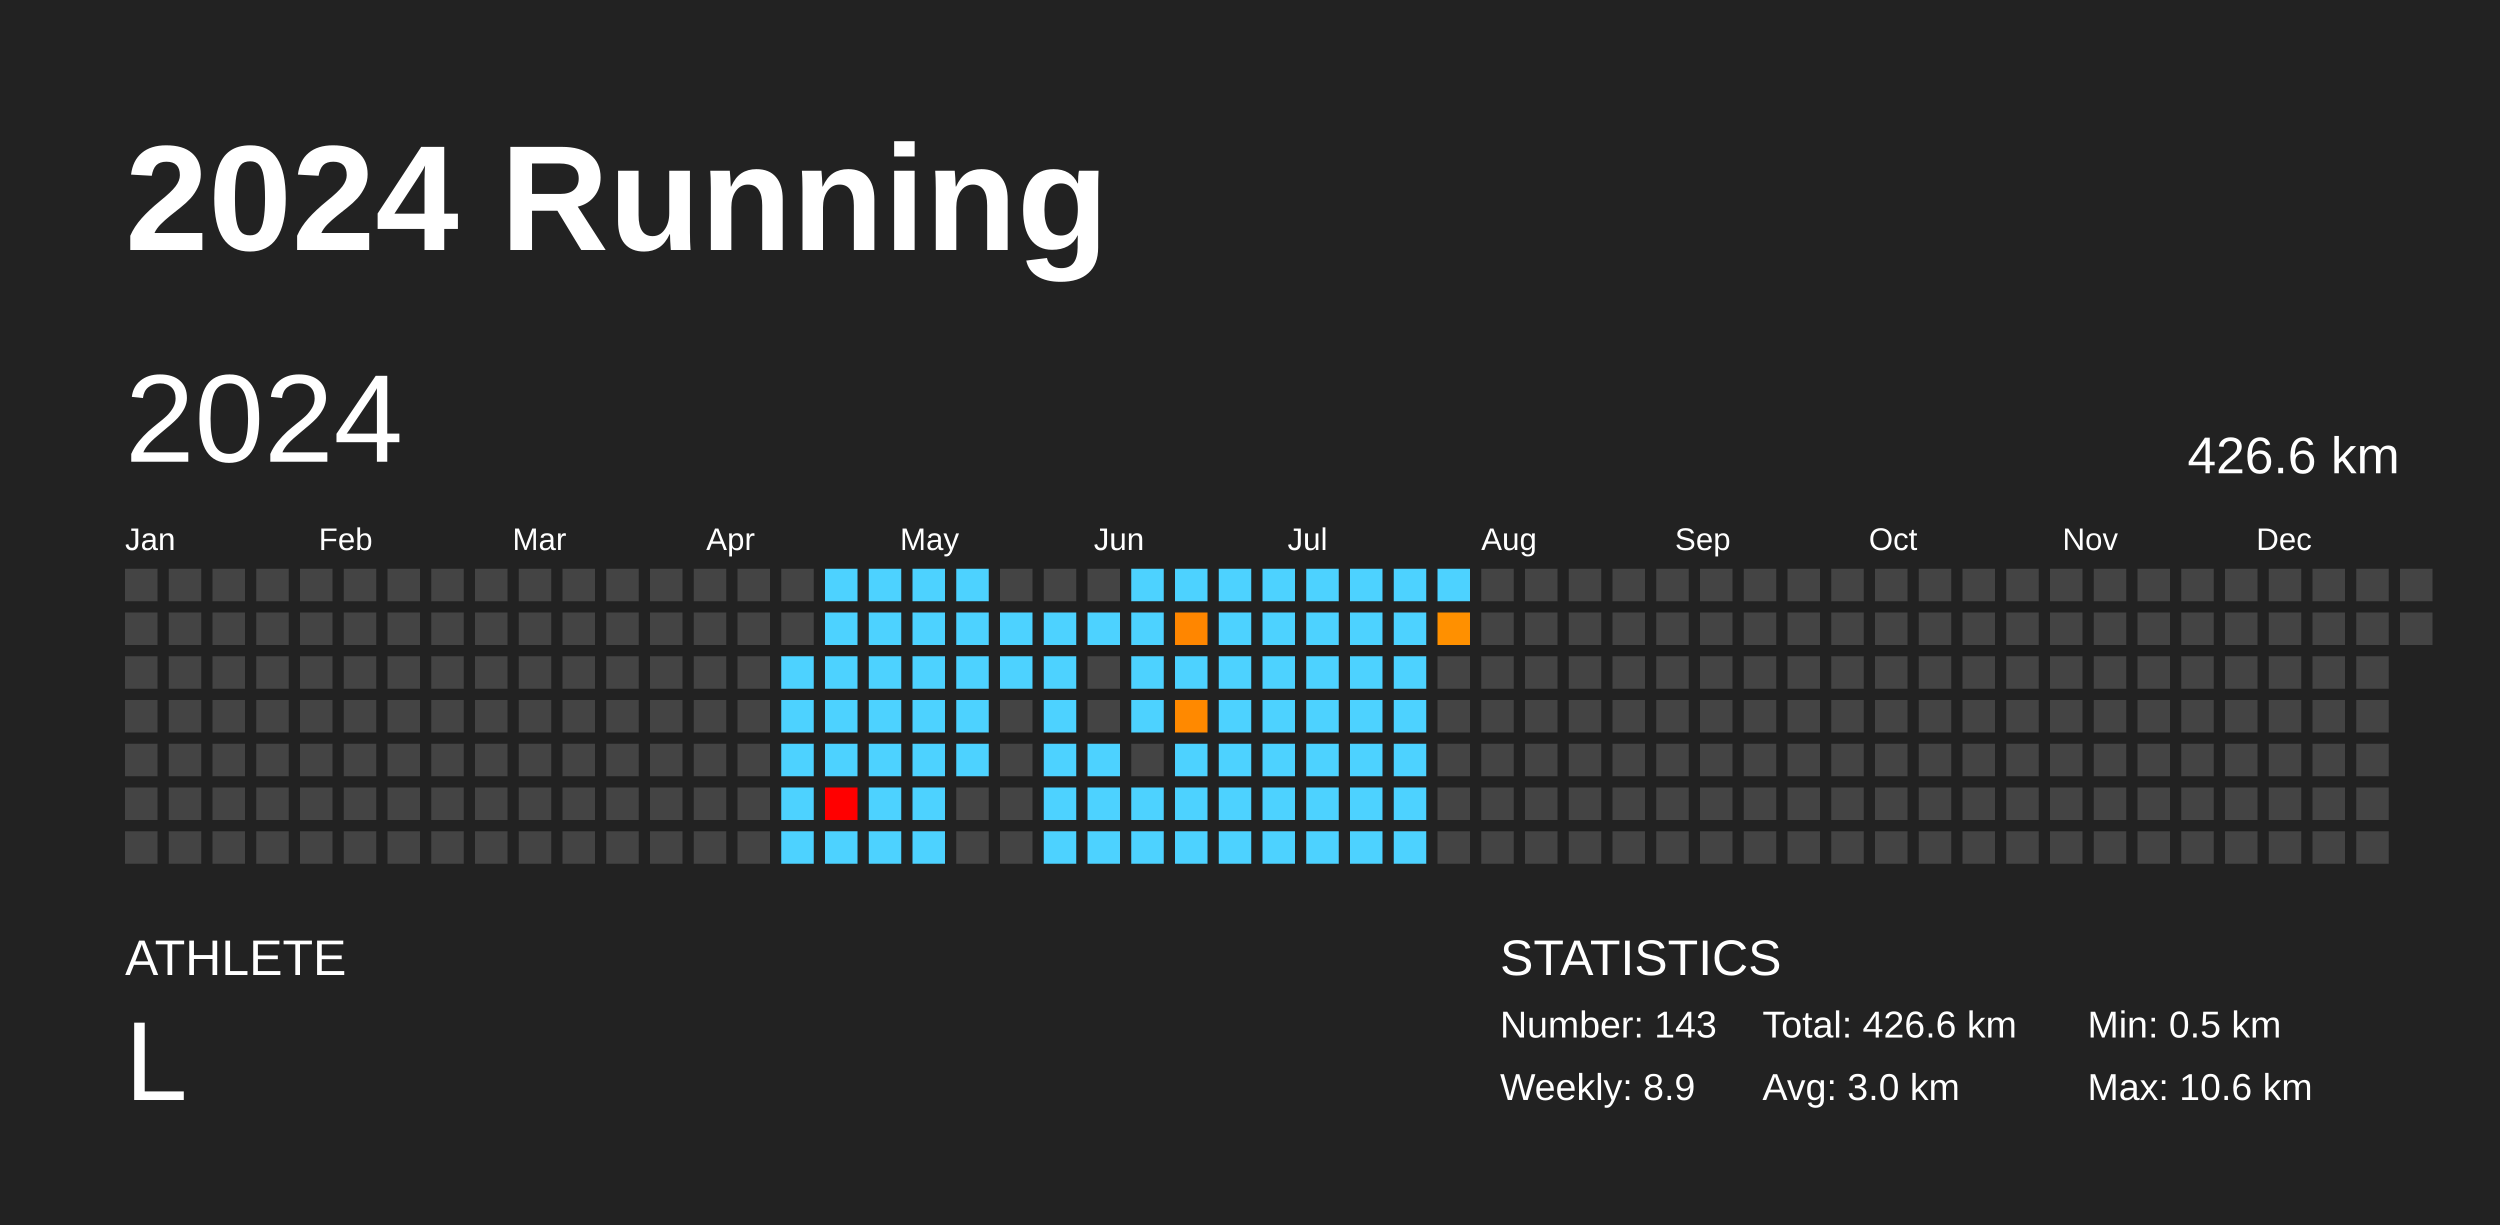
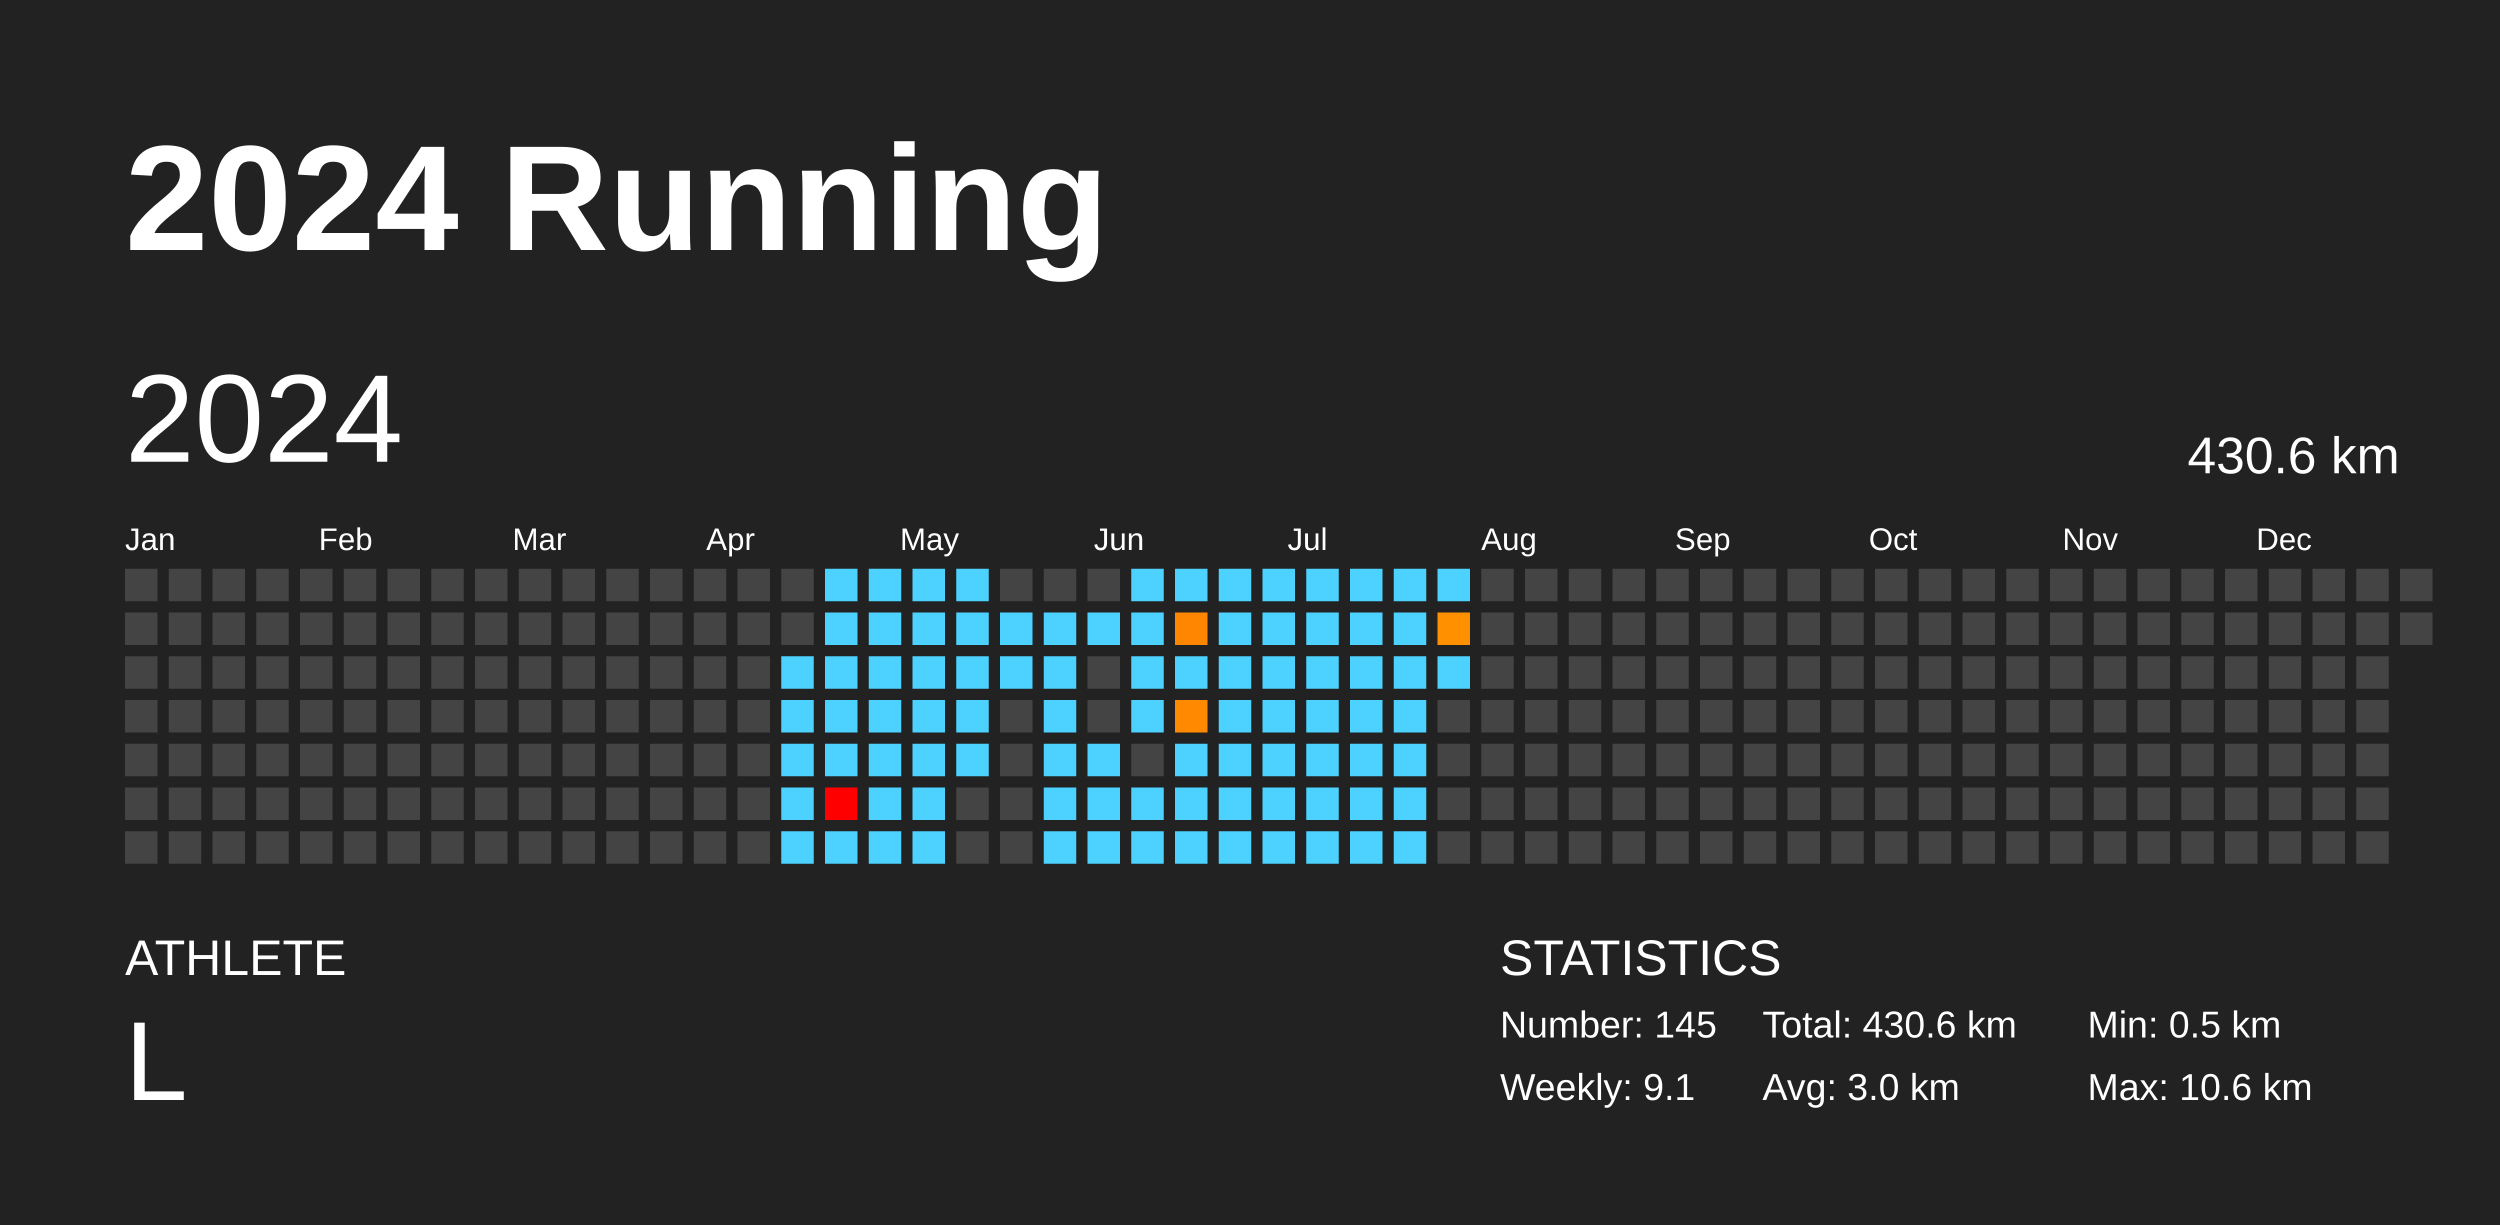
<svg xmlns="http://www.w3.org/2000/svg" baseProfile="full" height="98mm" version="1.1" viewBox="0,0,200,98" width="200mm">
  <defs />
  <rect fill="#222222" height="98" width="200" x="0" y="0" />
  <text fill="#FFFFFF" style="font-size:12px; font-family:Arial; font-weight:bold;" x="10" y="20">2024 Running</text>
  <text fill="#FFFFFF" style="font-size:4px; font-family:Arial" x="10" y="78">ATHLETE</text>
  <text fill="#FFFFFF" style="font-size:9px; font-family:Arial" x="10" y="88">L</text>
  <text fill="#FFFFFF" style="font-size:4px; font-family:Arial" x="120" y="78">STATISTICS</text>
-   <text fill="#FFFFFF" style="font-size:3px; font-family:Arial" x="120" y="83">Number: 143</text>
-   <text fill="#FFFFFF" style="font-size:3px; font-family:Arial" x="120" y="88">Weekly: 8.9</text>
-   <text fill="#FFFFFF" style="font-size:3px; font-family:Arial" x="141" y="83">Total: 426.6 km</text>
+   <text fill="#FFFFFF" style="font-size:3px; font-family:Arial" x="120" y="83">Number: 145</text>
+   <text fill="#FFFFFF" style="font-size:3px; font-family:Arial" x="120" y="88">Weekly: 9.1</text>
+   <text fill="#FFFFFF" style="font-size:3px; font-family:Arial" x="141" y="83">Total: 430.6 km</text>
  <text fill="#FFFFFF" style="font-size:3px; font-family:Arial" x="141" y="88">Avg: 3.0 km</text>
  <text fill="#FFFFFF" style="font-size:3px; font-family:Arial" x="167" y="83">Min: 0.5 km</text>
  <text fill="#FFFFFF" style="font-size:3px; font-family:Arial" x="167" y="88">Max: 10.6 km</text>
  <text dominant-baseline="hanging" fill="#FFFFFF" style="font-size:10.0px; font-family:Arial;" x="10" y="30">2024</text>
-   <text dominant-baseline="hanging" fill="#FFFFFF" style="font-size:4.125px; font-family:Arial;" x="175" y="35">426.6 km</text>
+   <text dominant-baseline="hanging" fill="#FFFFFF" style="font-size:4.125px; font-family:Arial;" x="175" y="35">430.6 km</text>
  <text fill="#FFFFFF" style="font-size:2.5px; font-family:Arial" x="10.0" y="44">Jan</text>
  <text fill="#FFFFFF" style="font-size:2.5px; font-family:Arial" x="25.5" y="44">Feb</text>
  <text fill="#FFFFFF" style="font-size:2.5px; font-family:Arial" x="41.0" y="44">Mar</text>
  <text fill="#FFFFFF" style="font-size:2.5px; font-family:Arial" x="56.5" y="44">Apr</text>
  <text fill="#FFFFFF" style="font-size:2.5px; font-family:Arial" x="72.0" y="44">May</text>
  <text fill="#FFFFFF" style="font-size:2.5px; font-family:Arial" x="87.5" y="44">Jun</text>
  <text fill="#FFFFFF" style="font-size:2.5px; font-family:Arial" x="103.0" y="44">Jul</text>
  <text fill="#FFFFFF" style="font-size:2.5px; font-family:Arial" x="118.5" y="44">Aug</text>
  <text fill="#FFFFFF" style="font-size:2.5px; font-family:Arial" x="134.0" y="44">Sep</text>
  <text fill="#FFFFFF" style="font-size:2.5px; font-family:Arial" x="149.5" y="44">Oct</text>
  <text fill="#FFFFFF" style="font-size:2.5px; font-family:Arial" x="165.0" y="44">Nov</text>
  <text fill="#FFFFFF" style="font-size:2.5px; font-family:Arial" x="180.5" y="44">Dec</text>
  <rect fill="#444444" height="2.6" width="2.6" x="10.0" y="45.5" />
  <rect fill="#444444" height="2.6" width="2.6" x="10.0" y="49.0" />
  <rect fill="#444444" height="2.6" width="2.6" x="10.0" y="52.5" />
  <rect fill="#444444" height="2.6" width="2.6" x="10.0" y="56.0" />
  <rect fill="#444444" height="2.6" width="2.6" x="10.0" y="59.5" />
  <rect fill="#444444" height="2.6" width="2.6" x="10.0" y="63.0" />
  <rect fill="#444444" height="2.6" width="2.6" x="10.0" y="66.5" />
  <rect fill="#444444" height="2.6" width="2.6" x="13.5" y="45.5" />
  <rect fill="#444444" height="2.6" width="2.6" x="13.5" y="49.0" />
  <rect fill="#444444" height="2.6" width="2.6" x="13.5" y="52.5" />
  <rect fill="#444444" height="2.6" width="2.6" x="13.5" y="56.0" />
  <rect fill="#444444" height="2.6" width="2.6" x="13.5" y="59.5" />
  <rect fill="#444444" height="2.6" width="2.6" x="13.5" y="63.0" />
  <rect fill="#444444" height="2.6" width="2.6" x="13.5" y="66.5" />
  <rect fill="#444444" height="2.6" width="2.6" x="17.0" y="45.5" />
  <rect fill="#444444" height="2.6" width="2.6" x="17.0" y="49.0" />
  <rect fill="#444444" height="2.6" width="2.6" x="17.0" y="52.5" />
  <rect fill="#444444" height="2.6" width="2.6" x="17.0" y="56.0" />
  <rect fill="#444444" height="2.6" width="2.6" x="17.0" y="59.5" />
  <rect fill="#444444" height="2.6" width="2.6" x="17.0" y="63.0" />
  <rect fill="#444444" height="2.6" width="2.6" x="17.0" y="66.5" />
  <rect fill="#444444" height="2.6" width="2.6" x="20.5" y="45.5" />
  <rect fill="#444444" height="2.6" width="2.6" x="20.5" y="49.0" />
  <rect fill="#444444" height="2.6" width="2.6" x="20.5" y="52.5" />
  <rect fill="#444444" height="2.6" width="2.6" x="20.5" y="56.0" />
  <rect fill="#444444" height="2.6" width="2.6" x="20.5" y="59.5" />
  <rect fill="#444444" height="2.6" width="2.6" x="20.5" y="63.0" />
  <rect fill="#444444" height="2.6" width="2.6" x="20.5" y="66.5" />
  <rect fill="#444444" height="2.6" width="2.6" x="24.0" y="45.5" />
  <rect fill="#444444" height="2.6" width="2.6" x="24.0" y="49.0" />
  <rect fill="#444444" height="2.6" width="2.6" x="24.0" y="52.5" />
  <rect fill="#444444" height="2.6" width="2.6" x="24.0" y="56.0" />
  <rect fill="#444444" height="2.6" width="2.6" x="24.0" y="59.5" />
  <rect fill="#444444" height="2.6" width="2.6" x="24.0" y="63.0" />
  <rect fill="#444444" height="2.6" width="2.6" x="24.0" y="66.5" />
  <rect fill="#444444" height="2.6" width="2.6" x="27.5" y="45.5" />
  <rect fill="#444444" height="2.6" width="2.6" x="27.5" y="49.0" />
  <rect fill="#444444" height="2.6" width="2.6" x="27.5" y="52.5" />
  <rect fill="#444444" height="2.6" width="2.6" x="27.5" y="56.0" />
  <rect fill="#444444" height="2.6" width="2.6" x="27.5" y="59.5" />
  <rect fill="#444444" height="2.6" width="2.6" x="27.5" y="63.0" />
  <rect fill="#444444" height="2.6" width="2.6" x="27.5" y="66.5" />
  <rect fill="#444444" height="2.6" width="2.6" x="31.0" y="45.5" />
  <rect fill="#444444" height="2.6" width="2.6" x="31.0" y="49.0" />
  <rect fill="#444444" height="2.6" width="2.6" x="31.0" y="52.5" />
  <rect fill="#444444" height="2.6" width="2.6" x="31.0" y="56.0" />
  <rect fill="#444444" height="2.6" width="2.6" x="31.0" y="59.5" />
  <rect fill="#444444" height="2.6" width="2.6" x="31.0" y="63.0" />
  <rect fill="#444444" height="2.6" width="2.6" x="31.0" y="66.5" />
  <rect fill="#444444" height="2.6" width="2.6" x="34.5" y="45.5" />
  <rect fill="#444444" height="2.6" width="2.6" x="34.5" y="49.0" />
  <rect fill="#444444" height="2.6" width="2.6" x="34.5" y="52.5" />
  <rect fill="#444444" height="2.6" width="2.6" x="34.5" y="56.0" />
  <rect fill="#444444" height="2.6" width="2.6" x="34.5" y="59.5" />
  <rect fill="#444444" height="2.6" width="2.6" x="34.5" y="63.0" />
  <rect fill="#444444" height="2.6" width="2.6" x="34.5" y="66.5" />
  <rect fill="#444444" height="2.6" width="2.6" x="38.0" y="45.5" />
  <rect fill="#444444" height="2.6" width="2.6" x="38.0" y="49.0" />
  <rect fill="#444444" height="2.6" width="2.6" x="38.0" y="52.5" />
  <rect fill="#444444" height="2.6" width="2.6" x="38.0" y="56.0" />
  <rect fill="#444444" height="2.6" width="2.6" x="38.0" y="59.5" />
  <rect fill="#444444" height="2.6" width="2.6" x="38.0" y="63.0" />
  <rect fill="#444444" height="2.6" width="2.6" x="38.0" y="66.5" />
  <rect fill="#444444" height="2.6" width="2.6" x="41.5" y="45.5" />
  <rect fill="#444444" height="2.6" width="2.6" x="41.5" y="49.0" />
  <rect fill="#444444" height="2.6" width="2.6" x="41.5" y="52.5" />
  <rect fill="#444444" height="2.6" width="2.6" x="41.5" y="56.0" />
  <rect fill="#444444" height="2.6" width="2.6" x="41.5" y="59.5" />
  <rect fill="#444444" height="2.6" width="2.6" x="41.5" y="63.0" />
  <rect fill="#444444" height="2.6" width="2.6" x="41.5" y="66.5" />
  <rect fill="#444444" height="2.6" width="2.6" x="45.0" y="45.5" />
  <rect fill="#444444" height="2.6" width="2.6" x="45.0" y="49.0" />
  <rect fill="#444444" height="2.6" width="2.6" x="45.0" y="52.5" />
  <rect fill="#444444" height="2.6" width="2.6" x="45.0" y="56.0" />
  <rect fill="#444444" height="2.6" width="2.6" x="45.0" y="59.5" />
  <rect fill="#444444" height="2.6" width="2.6" x="45.0" y="63.0" />
  <rect fill="#444444" height="2.6" width="2.6" x="45.0" y="66.5" />
  <rect fill="#444444" height="2.6" width="2.6" x="48.5" y="45.5" />
  <rect fill="#444444" height="2.6" width="2.6" x="48.5" y="49.0" />
  <rect fill="#444444" height="2.6" width="2.6" x="48.5" y="52.5" />
  <rect fill="#444444" height="2.6" width="2.6" x="48.5" y="56.0" />
  <rect fill="#444444" height="2.6" width="2.6" x="48.5" y="59.5" />
  <rect fill="#444444" height="2.6" width="2.6" x="48.5" y="63.0" />
  <rect fill="#444444" height="2.6" width="2.6" x="48.5" y="66.5" />
  <rect fill="#444444" height="2.6" width="2.6" x="52.0" y="45.5" />
  <rect fill="#444444" height="2.6" width="2.6" x="52.0" y="49.0" />
  <rect fill="#444444" height="2.6" width="2.6" x="52.0" y="52.5" />
  <rect fill="#444444" height="2.6" width="2.6" x="52.0" y="56.0" />
  <rect fill="#444444" height="2.6" width="2.6" x="52.0" y="59.5" />
  <rect fill="#444444" height="2.6" width="2.6" x="52.0" y="63.0" />
  <rect fill="#444444" height="2.6" width="2.6" x="52.0" y="66.5" />
  <rect fill="#444444" height="2.6" width="2.6" x="55.5" y="45.5" />
  <rect fill="#444444" height="2.6" width="2.6" x="55.5" y="49.0" />
  <rect fill="#444444" height="2.6" width="2.6" x="55.5" y="52.5" />
  <rect fill="#444444" height="2.6" width="2.6" x="55.5" y="56.0" />
  <rect fill="#444444" height="2.6" width="2.6" x="55.5" y="59.5" />
  <rect fill="#444444" height="2.6" width="2.6" x="55.5" y="63.0" />
  <rect fill="#444444" height="2.6" width="2.6" x="55.5" y="66.5" />
  <rect fill="#444444" height="2.6" width="2.6" x="59.0" y="45.5" />
  <rect fill="#444444" height="2.6" width="2.6" x="59.0" y="49.0" />
  <rect fill="#444444" height="2.6" width="2.6" x="59.0" y="52.5" />
  <rect fill="#444444" height="2.6" width="2.6" x="59.0" y="56.0" />
  <rect fill="#444444" height="2.6" width="2.6" x="59.0" y="59.5" />
  <rect fill="#444444" height="2.6" width="2.6" x="59.0" y="63.0" />
  <rect fill="#444444" height="2.6" width="2.6" x="59.0" y="66.5" />
  <rect fill="#444444" height="2.6" width="2.6" x="62.5" y="45.5" />
  <rect fill="#444444" height="2.6" width="2.6" x="62.5" y="49.0" />
  <rect fill="#4dd2ff" height="2.6" width="2.6" x="62.5" y="52.5" />
  <rect fill="#4dd2ff" height="2.6" width="2.6" x="62.5" y="56.0" />
  <rect fill="#4dd2ff" height="2.6" width="2.6" x="62.5" y="59.5" />
  <rect fill="#4dd2ff" height="2.6" width="2.6" x="62.5" y="63.0" />
  <rect fill="#4dd2ff" height="2.6" width="2.6" x="62.5" y="66.5" />
  <rect fill="#4dd2ff" height="2.6" width="2.6" x="66.0" y="45.5" />
  <rect fill="#4dd2ff" height="2.6" width="2.6" x="66.0" y="49.0" />
  <rect fill="#4dd2ff" height="2.6" width="2.6" x="66.0" y="52.5" />
  <rect fill="#4dd2ff" height="2.6" width="2.6" x="66.0" y="56.0" />
  <rect fill="#4dd2ff" height="2.6" width="2.6" x="66.0" y="59.5" />
  <rect fill="red" height="2.6" width="2.6" x="66.0" y="63.0" />
  <rect fill="#4dd2ff" height="2.6" width="2.6" x="66.0" y="66.5" />
  <rect fill="#4dd2ff" height="2.6" width="2.6" x="69.5" y="45.5" />
  <rect fill="#4dd2ff" height="2.6" width="2.6" x="69.5" y="49.0" />
  <rect fill="#4dd2ff" height="2.6" width="2.6" x="69.5" y="52.5" />
  <rect fill="#4dd2ff" height="2.6" width="2.6" x="69.5" y="56.0" />
  <rect fill="#4dd2ff" height="2.6" width="2.6" x="69.5" y="59.5" />
  <rect fill="#4dd2ff" height="2.6" width="2.6" x="69.5" y="63.0" />
  <rect fill="#4dd2ff" height="2.6" width="2.6" x="69.5" y="66.5" />
  <rect fill="#4dd2ff" height="2.6" width="2.6" x="73.0" y="45.5" />
  <rect fill="#4dd2ff" height="2.6" width="2.6" x="73.0" y="49.0" />
  <rect fill="#4dd2ff" height="2.6" width="2.6" x="73.0" y="52.5" />
  <rect fill="#4dd2ff" height="2.6" width="2.6" x="73.0" y="56.0" />
  <rect fill="#4dd2ff" height="2.6" width="2.6" x="73.0" y="59.5" />
  <rect fill="#4dd2ff" height="2.6" width="2.6" x="73.0" y="63.0" />
  <rect fill="#4dd2ff" height="2.6" width="2.6" x="73.0" y="66.5" />
  <rect fill="#4dd2ff" height="2.6" width="2.6" x="76.5" y="45.5" />
  <rect fill="#4dd2ff" height="2.6" width="2.6" x="76.5" y="49.0" />
  <rect fill="#4dd2ff" height="2.6" width="2.6" x="76.5" y="52.5" />
  <rect fill="#4dd2ff" height="2.6" width="2.6" x="76.5" y="56.0" />
  <rect fill="#4dd2ff" height="2.6" width="2.6" x="76.5" y="59.5" />
  <rect fill="#444444" height="2.6" width="2.6" x="76.5" y="63.0" />
  <rect fill="#444444" height="2.6" width="2.6" x="76.5" y="66.5" />
  <rect fill="#444444" height="2.6" width="2.6" x="80.0" y="45.5" />
  <rect fill="#4dd2ff" height="2.6" width="2.6" x="80.0" y="49.0" />
  <rect fill="#4dd2ff" height="2.6" width="2.6" x="80.0" y="52.5" />
  <rect fill="#444444" height="2.6" width="2.6" x="80.0" y="56.0" />
  <rect fill="#444444" height="2.6" width="2.6" x="80.0" y="59.5" />
  <rect fill="#444444" height="2.6" width="2.6" x="80.0" y="63.0" />
  <rect fill="#444444" height="2.6" width="2.6" x="80.0" y="66.5" />
  <rect fill="#444444" height="2.6" width="2.6" x="83.5" y="45.5" />
  <rect fill="#4dd2ff" height="2.6" width="2.6" x="83.5" y="49.0" />
  <rect fill="#4dd2ff" height="2.6" width="2.6" x="83.5" y="52.5" />
  <rect fill="#4dd2ff" height="2.6" width="2.6" x="83.5" y="56.0" />
  <rect fill="#4dd2ff" height="2.6" width="2.6" x="83.5" y="59.5" />
  <rect fill="#4dd2ff" height="2.6" width="2.6" x="83.5" y="63.0" />
  <rect fill="#4dd2ff" height="2.6" width="2.6" x="83.5" y="66.5" />
  <rect fill="#444444" height="2.6" width="2.6" x="87.0" y="45.5" />
  <rect fill="#4dd2ff" height="2.6" width="2.6" x="87.0" y="49.0" />
  <rect fill="#444444" height="2.6" width="2.6" x="87.0" y="52.5" />
  <rect fill="#444444" height="2.6" width="2.6" x="87.0" y="56.0" />
  <rect fill="#4dd2ff" height="2.6" width="2.6" x="87.0" y="59.5" />
  <rect fill="#4dd2ff" height="2.6" width="2.6" x="87.0" y="63.0" />
  <rect fill="#4dd2ff" height="2.6" width="2.6" x="87.0" y="66.5" />
  <rect fill="#4dd2ff" height="2.6" width="2.6" x="90.5" y="45.5" />
  <rect fill="#4dd2ff" height="2.6" width="2.6" x="90.5" y="49.0" />
  <rect fill="#4dd2ff" height="2.6" width="2.6" x="90.5" y="52.5" />
  <rect fill="#4dd2ff" height="2.6" width="2.6" x="90.5" y="56.0" />
  <rect fill="#444444" height="2.6" width="2.6" x="90.5" y="59.5" />
  <rect fill="#4dd2ff" height="2.6" width="2.6" x="90.5" y="63.0" />
  <rect fill="#4dd2ff" height="2.6" width="2.6" x="90.5" y="66.5" />
  <rect fill="#4dd2ff" height="2.6" width="2.6" x="94.0" y="45.5" />
  <rect fill="#ff8600" height="2.6" width="2.6" x="94.0" y="49.0" />
  <rect fill="#4dd2ff" height="2.6" width="2.6" x="94.0" y="52.5" />
  <rect fill="#ff8900" height="2.6" width="2.6" x="94.0" y="56.0" />
  <rect fill="#4dd2ff" height="2.6" width="2.6" x="94.0" y="59.5" />
  <rect fill="#4dd2ff" height="2.6" width="2.6" x="94.0" y="63.0" />
  <rect fill="#4dd2ff" height="2.6" width="2.6" x="94.0" y="66.5" />
  <rect fill="#4dd2ff" height="2.6" width="2.6" x="97.5" y="45.5" />
  <rect fill="#4dd2ff" height="2.6" width="2.6" x="97.5" y="49.0" />
  <rect fill="#4dd2ff" height="2.6" width="2.6" x="97.5" y="52.5" />
  <rect fill="#4dd2ff" height="2.6" width="2.6" x="97.5" y="56.0" />
  <rect fill="#4dd2ff" height="2.6" width="2.6" x="97.5" y="59.5" />
  <rect fill="#4dd2ff" height="2.6" width="2.6" x="97.5" y="63.0" />
  <rect fill="#4dd2ff" height="2.6" width="2.6" x="97.5" y="66.5" />
  <rect fill="#4dd2ff" height="2.6" width="2.6" x="101.0" y="45.5" />
  <rect fill="#4dd2ff" height="2.6" width="2.6" x="101.0" y="49.0" />
  <rect fill="#4dd2ff" height="2.6" width="2.6" x="101.0" y="52.5" />
  <rect fill="#4dd2ff" height="2.6" width="2.6" x="101.0" y="56.0" />
  <rect fill="#4dd2ff" height="2.6" width="2.6" x="101.0" y="59.5" />
  <rect fill="#4dd2ff" height="2.6" width="2.6" x="101.0" y="63.0" />
  <rect fill="#4dd2ff" height="2.6" width="2.6" x="101.0" y="66.5" />
  <rect fill="#4dd2ff" height="2.6" width="2.6" x="104.5" y="45.5" />
  <rect fill="#4dd2ff" height="2.6" width="2.6" x="104.5" y="49.0" />
  <rect fill="#4dd2ff" height="2.6" width="2.6" x="104.5" y="52.5" />
  <rect fill="#4dd2ff" height="2.6" width="2.6" x="104.5" y="56.0" />
  <rect fill="#4dd2ff" height="2.6" width="2.6" x="104.5" y="59.5" />
  <rect fill="#4dd2ff" height="2.6" width="2.6" x="104.5" y="63.0" />
  <rect fill="#4dd2ff" height="2.6" width="2.6" x="104.5" y="66.5" />
  <rect fill="#4dd2ff" height="2.6" width="2.6" x="108.0" y="45.5" />
  <rect fill="#4dd2ff" height="2.6" width="2.6" x="108.0" y="49.0" />
  <rect fill="#4dd2ff" height="2.6" width="2.6" x="108.0" y="52.5" />
  <rect fill="#4dd2ff" height="2.6" width="2.6" x="108.0" y="56.0" />
  <rect fill="#4dd2ff" height="2.6" width="2.6" x="108.0" y="59.5" />
  <rect fill="#4dd2ff" height="2.6" width="2.6" x="108.0" y="63.0" />
  <rect fill="#4dd2ff" height="2.6" width="2.6" x="108.0" y="66.5" />
  <rect fill="#4dd2ff" height="2.6" width="2.6" x="111.5" y="45.5" />
  <rect fill="#4dd2ff" height="2.6" width="2.6" x="111.5" y="49.0" />
  <rect fill="#4dd2ff" height="2.6" width="2.6" x="111.5" y="52.5" />
  <rect fill="#4dd2ff" height="2.6" width="2.6" x="111.5" y="56.0" />
  <rect fill="#4dd2ff" height="2.6" width="2.6" x="111.5" y="59.5" />
  <rect fill="#4dd2ff" height="2.6" width="2.6" x="111.5" y="63.0" />
  <rect fill="#4dd2ff" height="2.6" width="2.6" x="111.5" y="66.5" />
  <rect fill="#4dd2ff" height="2.6" width="2.6" x="115.0" y="45.5" />
  <rect fill="#ff9000" height="2.6" width="2.6" x="115.0" y="49.0" />
-   <rect fill="#444444" height="2.6" width="2.6" x="115.0" y="52.5" />
+   <rect fill="#4dd2ff" height="2.6" width="2.6" x="115.0" y="52.5" />
  <rect fill="#444444" height="2.6" width="2.6" x="115.0" y="56.0" />
  <rect fill="#444444" height="2.6" width="2.6" x="115.0" y="59.5" />
  <rect fill="#444444" height="2.6" width="2.6" x="115.0" y="63.0" />
  <rect fill="#444444" height="2.6" width="2.6" x="115.0" y="66.5" />
  <rect fill="#444444" height="2.6" width="2.6" x="118.5" y="45.5" />
  <rect fill="#444444" height="2.6" width="2.6" x="118.5" y="49.0" />
  <rect fill="#444444" height="2.6" width="2.6" x="118.5" y="52.5" />
  <rect fill="#444444" height="2.6" width="2.6" x="118.5" y="56.0" />
  <rect fill="#444444" height="2.6" width="2.6" x="118.5" y="59.5" />
  <rect fill="#444444" height="2.6" width="2.6" x="118.5" y="63.0" />
  <rect fill="#444444" height="2.6" width="2.6" x="118.5" y="66.5" />
  <rect fill="#444444" height="2.6" width="2.6" x="122.0" y="45.5" />
  <rect fill="#444444" height="2.6" width="2.6" x="122.0" y="49.0" />
  <rect fill="#444444" height="2.6" width="2.6" x="122.0" y="52.5" />
  <rect fill="#444444" height="2.6" width="2.6" x="122.0" y="56.0" />
  <rect fill="#444444" height="2.6" width="2.6" x="122.0" y="59.5" />
  <rect fill="#444444" height="2.6" width="2.6" x="122.0" y="63.0" />
  <rect fill="#444444" height="2.6" width="2.6" x="122.0" y="66.5" />
  <rect fill="#444444" height="2.6" width="2.6" x="125.5" y="45.5" />
  <rect fill="#444444" height="2.6" width="2.6" x="125.5" y="49.0" />
  <rect fill="#444444" height="2.6" width="2.6" x="125.5" y="52.5" />
  <rect fill="#444444" height="2.6" width="2.6" x="125.5" y="56.0" />
  <rect fill="#444444" height="2.6" width="2.6" x="125.5" y="59.5" />
  <rect fill="#444444" height="2.6" width="2.6" x="125.5" y="63.0" />
  <rect fill="#444444" height="2.6" width="2.6" x="125.5" y="66.5" />
  <rect fill="#444444" height="2.6" width="2.6" x="129.0" y="45.5" />
  <rect fill="#444444" height="2.6" width="2.6" x="129.0" y="49.0" />
  <rect fill="#444444" height="2.6" width="2.6" x="129.0" y="52.5" />
  <rect fill="#444444" height="2.6" width="2.6" x="129.0" y="56.0" />
  <rect fill="#444444" height="2.6" width="2.6" x="129.0" y="59.5" />
  <rect fill="#444444" height="2.6" width="2.6" x="129.0" y="63.0" />
  <rect fill="#444444" height="2.6" width="2.6" x="129.0" y="66.5" />
  <rect fill="#444444" height="2.6" width="2.6" x="132.5" y="45.5" />
  <rect fill="#444444" height="2.6" width="2.6" x="132.5" y="49.0" />
  <rect fill="#444444" height="2.6" width="2.6" x="132.5" y="52.5" />
  <rect fill="#444444" height="2.6" width="2.6" x="132.5" y="56.0" />
  <rect fill="#444444" height="2.6" width="2.6" x="132.5" y="59.5" />
  <rect fill="#444444" height="2.6" width="2.6" x="132.5" y="63.0" />
  <rect fill="#444444" height="2.6" width="2.6" x="132.5" y="66.5" />
  <rect fill="#444444" height="2.6" width="2.6" x="136.0" y="45.5" />
  <rect fill="#444444" height="2.6" width="2.6" x="136.0" y="49.0" />
  <rect fill="#444444" height="2.6" width="2.6" x="136.0" y="52.5" />
  <rect fill="#444444" height="2.6" width="2.6" x="136.0" y="56.0" />
  <rect fill="#444444" height="2.6" width="2.6" x="136.0" y="59.5" />
  <rect fill="#444444" height="2.6" width="2.6" x="136.0" y="63.0" />
  <rect fill="#444444" height="2.6" width="2.6" x="136.0" y="66.5" />
  <rect fill="#444444" height="2.6" width="2.6" x="139.5" y="45.5" />
  <rect fill="#444444" height="2.6" width="2.6" x="139.5" y="49.0" />
  <rect fill="#444444" height="2.6" width="2.6" x="139.5" y="52.5" />
  <rect fill="#444444" height="2.6" width="2.6" x="139.5" y="56.0" />
  <rect fill="#444444" height="2.6" width="2.6" x="139.5" y="59.5" />
  <rect fill="#444444" height="2.6" width="2.6" x="139.5" y="63.0" />
  <rect fill="#444444" height="2.6" width="2.6" x="139.5" y="66.5" />
  <rect fill="#444444" height="2.6" width="2.6" x="143.0" y="45.5" />
  <rect fill="#444444" height="2.6" width="2.6" x="143.0" y="49.0" />
  <rect fill="#444444" height="2.6" width="2.6" x="143.0" y="52.5" />
  <rect fill="#444444" height="2.6" width="2.6" x="143.0" y="56.0" />
  <rect fill="#444444" height="2.6" width="2.6" x="143.0" y="59.5" />
  <rect fill="#444444" height="2.6" width="2.6" x="143.0" y="63.0" />
  <rect fill="#444444" height="2.6" width="2.6" x="143.0" y="66.5" />
  <rect fill="#444444" height="2.6" width="2.6" x="146.5" y="45.5" />
  <rect fill="#444444" height="2.6" width="2.6" x="146.5" y="49.0" />
  <rect fill="#444444" height="2.6" width="2.6" x="146.5" y="52.5" />
  <rect fill="#444444" height="2.6" width="2.6" x="146.5" y="56.0" />
  <rect fill="#444444" height="2.6" width="2.6" x="146.5" y="59.5" />
  <rect fill="#444444" height="2.6" width="2.6" x="146.5" y="63.0" />
  <rect fill="#444444" height="2.6" width="2.6" x="146.5" y="66.5" />
  <rect fill="#444444" height="2.6" width="2.6" x="150.0" y="45.5" />
  <rect fill="#444444" height="2.6" width="2.6" x="150.0" y="49.0" />
  <rect fill="#444444" height="2.6" width="2.6" x="150.0" y="52.5" />
  <rect fill="#444444" height="2.6" width="2.6" x="150.0" y="56.0" />
  <rect fill="#444444" height="2.6" width="2.6" x="150.0" y="59.5" />
  <rect fill="#444444" height="2.6" width="2.6" x="150.0" y="63.0" />
  <rect fill="#444444" height="2.6" width="2.6" x="150.0" y="66.5" />
  <rect fill="#444444" height="2.6" width="2.6" x="153.5" y="45.5" />
  <rect fill="#444444" height="2.6" width="2.6" x="153.5" y="49.0" />
  <rect fill="#444444" height="2.6" width="2.6" x="153.5" y="52.5" />
  <rect fill="#444444" height="2.6" width="2.6" x="153.5" y="56.0" />
  <rect fill="#444444" height="2.6" width="2.6" x="153.5" y="59.5" />
  <rect fill="#444444" height="2.6" width="2.6" x="153.5" y="63.0" />
  <rect fill="#444444" height="2.6" width="2.6" x="153.5" y="66.5" />
  <rect fill="#444444" height="2.6" width="2.6" x="157.0" y="45.5" />
  <rect fill="#444444" height="2.6" width="2.6" x="157.0" y="49.0" />
  <rect fill="#444444" height="2.6" width="2.6" x="157.0" y="52.5" />
  <rect fill="#444444" height="2.6" width="2.6" x="157.0" y="56.0" />
  <rect fill="#444444" height="2.6" width="2.6" x="157.0" y="59.5" />
  <rect fill="#444444" height="2.6" width="2.6" x="157.0" y="63.0" />
  <rect fill="#444444" height="2.6" width="2.6" x="157.0" y="66.5" />
  <rect fill="#444444" height="2.6" width="2.6" x="160.5" y="45.5" />
  <rect fill="#444444" height="2.6" width="2.6" x="160.5" y="49.0" />
  <rect fill="#444444" height="2.6" width="2.6" x="160.5" y="52.5" />
  <rect fill="#444444" height="2.6" width="2.6" x="160.5" y="56.0" />
  <rect fill="#444444" height="2.6" width="2.6" x="160.5" y="59.5" />
  <rect fill="#444444" height="2.6" width="2.6" x="160.5" y="63.0" />
  <rect fill="#444444" height="2.6" width="2.6" x="160.5" y="66.5" />
  <rect fill="#444444" height="2.6" width="2.6" x="164.0" y="45.5" />
  <rect fill="#444444" height="2.6" width="2.6" x="164.0" y="49.0" />
  <rect fill="#444444" height="2.6" width="2.6" x="164.0" y="52.5" />
  <rect fill="#444444" height="2.6" width="2.6" x="164.0" y="56.0" />
  <rect fill="#444444" height="2.6" width="2.6" x="164.0" y="59.5" />
  <rect fill="#444444" height="2.6" width="2.6" x="164.0" y="63.0" />
  <rect fill="#444444" height="2.6" width="2.6" x="164.0" y="66.5" />
  <rect fill="#444444" height="2.6" width="2.6" x="167.5" y="45.5" />
  <rect fill="#444444" height="2.6" width="2.6" x="167.5" y="49.0" />
  <rect fill="#444444" height="2.6" width="2.6" x="167.5" y="52.5" />
  <rect fill="#444444" height="2.6" width="2.6" x="167.5" y="56.0" />
  <rect fill="#444444" height="2.6" width="2.6" x="167.5" y="59.5" />
  <rect fill="#444444" height="2.6" width="2.6" x="167.5" y="63.0" />
  <rect fill="#444444" height="2.6" width="2.6" x="167.5" y="66.5" />
  <rect fill="#444444" height="2.6" width="2.6" x="171.0" y="45.5" />
  <rect fill="#444444" height="2.6" width="2.6" x="171.0" y="49.0" />
  <rect fill="#444444" height="2.6" width="2.6" x="171.0" y="52.5" />
  <rect fill="#444444" height="2.6" width="2.6" x="171.0" y="56.0" />
  <rect fill="#444444" height="2.6" width="2.6" x="171.0" y="59.5" />
  <rect fill="#444444" height="2.6" width="2.6" x="171.0" y="63.0" />
  <rect fill="#444444" height="2.6" width="2.6" x="171.0" y="66.5" />
  <rect fill="#444444" height="2.6" width="2.6" x="174.5" y="45.5" />
  <rect fill="#444444" height="2.6" width="2.6" x="174.5" y="49.0" />
  <rect fill="#444444" height="2.6" width="2.6" x="174.5" y="52.5" />
  <rect fill="#444444" height="2.6" width="2.6" x="174.5" y="56.0" />
  <rect fill="#444444" height="2.6" width="2.6" x="174.5" y="59.5" />
  <rect fill="#444444" height="2.6" width="2.6" x="174.5" y="63.0" />
  <rect fill="#444444" height="2.6" width="2.6" x="174.5" y="66.5" />
  <rect fill="#444444" height="2.6" width="2.6" x="178.0" y="45.5" />
  <rect fill="#444444" height="2.6" width="2.6" x="178.0" y="49.0" />
  <rect fill="#444444" height="2.6" width="2.6" x="178.0" y="52.5" />
  <rect fill="#444444" height="2.6" width="2.6" x="178.0" y="56.0" />
  <rect fill="#444444" height="2.6" width="2.6" x="178.0" y="59.5" />
  <rect fill="#444444" height="2.6" width="2.6" x="178.0" y="63.0" />
  <rect fill="#444444" height="2.6" width="2.6" x="178.0" y="66.5" />
  <rect fill="#444444" height="2.6" width="2.6" x="181.5" y="45.5" />
  <rect fill="#444444" height="2.6" width="2.6" x="181.5" y="49.0" />
  <rect fill="#444444" height="2.6" width="2.6" x="181.5" y="52.5" />
  <rect fill="#444444" height="2.6" width="2.6" x="181.5" y="56.0" />
  <rect fill="#444444" height="2.6" width="2.6" x="181.5" y="59.5" />
  <rect fill="#444444" height="2.6" width="2.6" x="181.5" y="63.0" />
  <rect fill="#444444" height="2.6" width="2.6" x="181.5" y="66.5" />
  <rect fill="#444444" height="2.6" width="2.6" x="185.0" y="45.5" />
  <rect fill="#444444" height="2.6" width="2.6" x="185.0" y="49.0" />
  <rect fill="#444444" height="2.6" width="2.6" x="185.0" y="52.5" />
  <rect fill="#444444" height="2.6" width="2.6" x="185.0" y="56.0" />
  <rect fill="#444444" height="2.6" width="2.6" x="185.0" y="59.5" />
  <rect fill="#444444" height="2.6" width="2.6" x="185.0" y="63.0" />
  <rect fill="#444444" height="2.6" width="2.6" x="185.0" y="66.5" />
  <rect fill="#444444" height="2.6" width="2.6" x="188.5" y="45.5" />
  <rect fill="#444444" height="2.6" width="2.6" x="188.5" y="49.0" />
  <rect fill="#444444" height="2.6" width="2.6" x="188.5" y="52.5" />
  <rect fill="#444444" height="2.6" width="2.6" x="188.5" y="56.0" />
  <rect fill="#444444" height="2.6" width="2.6" x="188.5" y="59.5" />
  <rect fill="#444444" height="2.6" width="2.6" x="188.5" y="63.0" />
  <rect fill="#444444" height="2.6" width="2.6" x="188.5" y="66.5" />
  <rect fill="#444444" height="2.6" width="2.6" x="192.0" y="45.5" />
  <rect fill="#444444" height="2.6" width="2.6" x="192.0" y="49.0" />
</svg>
